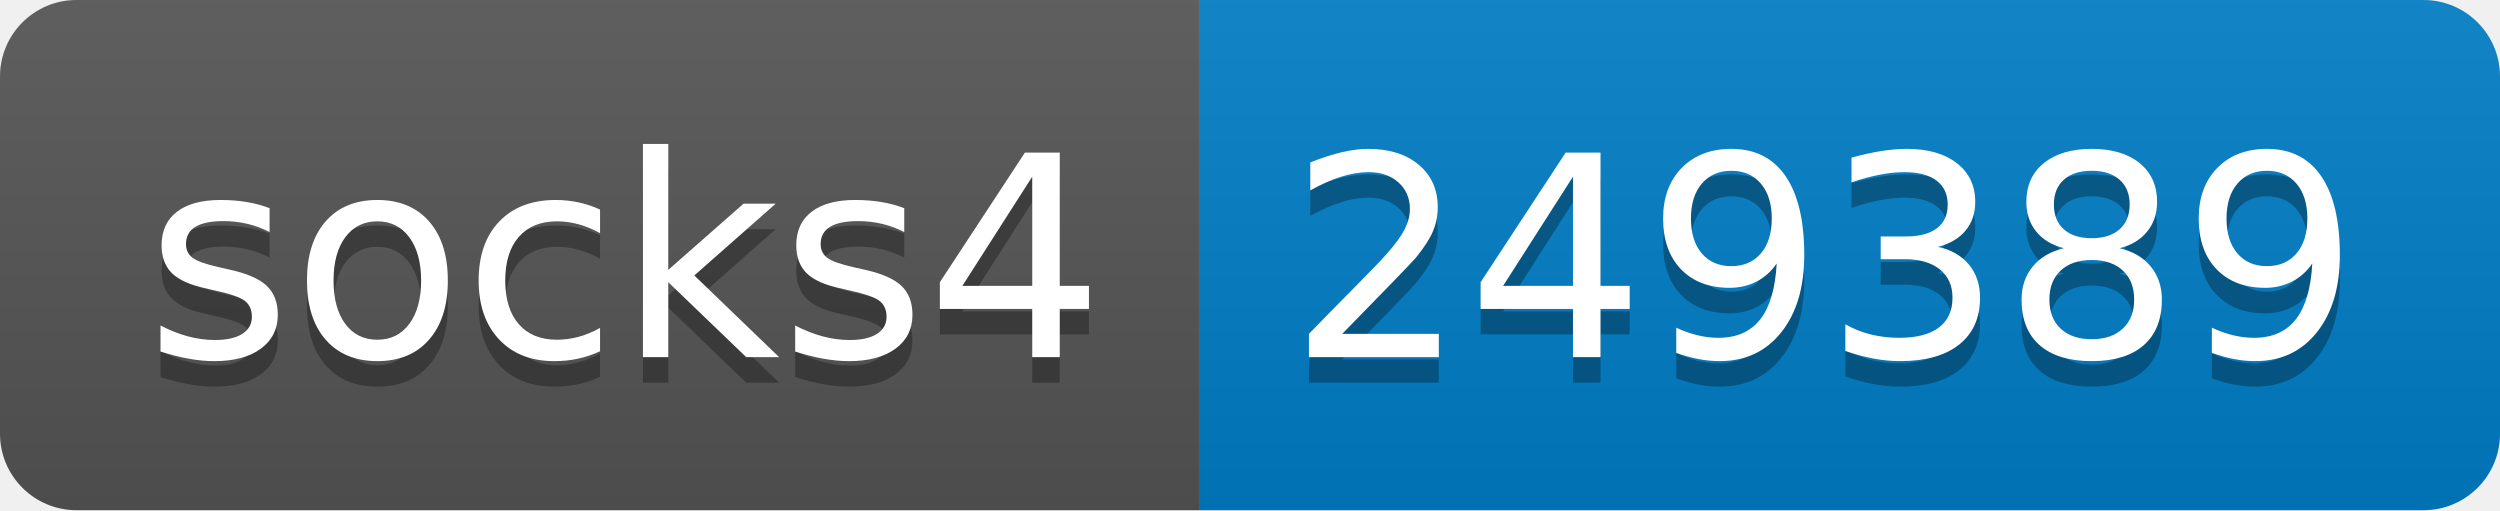
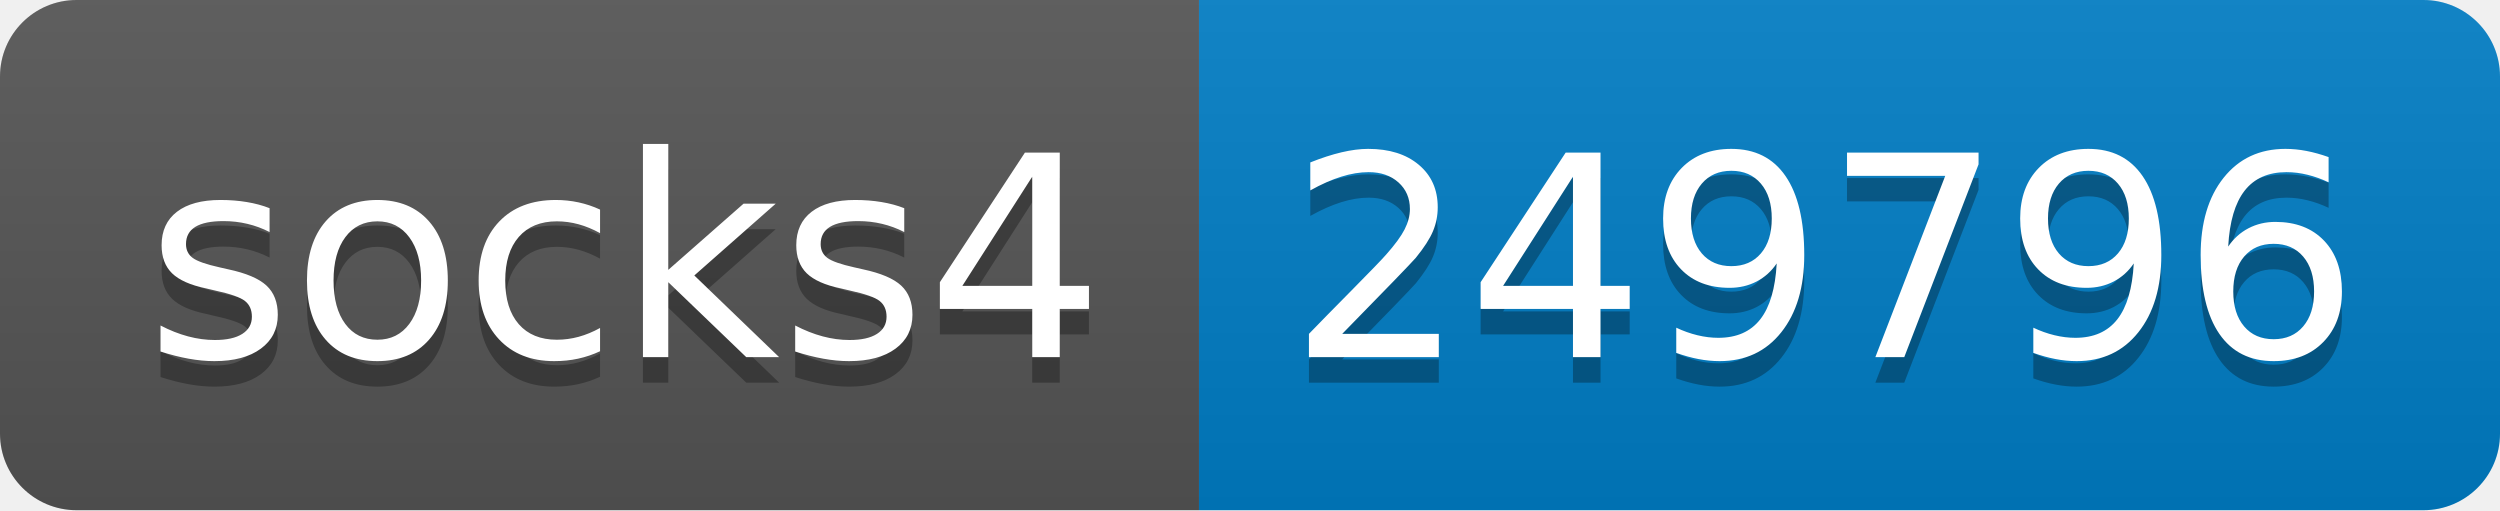
- <svg xmlns="http://www.w3.org/2000/svg" width="98" height="20" role="img" aria-label="socks4: 249389">
+ <svg xmlns="http://www.w3.org/2000/svg" width="98" height="20" role="img" aria-label="socks4: 249796">
  <linearGradient id="s" x2="0" y2="100%">
    <stop offset="0" stop-color="#bbb" stop-opacity=".1" />
    <stop offset="1" stop-opacity=".1" />
  </linearGradient>
  <clipPath id="r">
    <rect width="98" height="20" rx="3" fill="#fff" />
  </clipPath>
  <g clip-path="url(#r)">
    <rect width="47" height="20" fill="#555" />
    <rect x="47" width="51" height="20" fill="#007ec6" />
    <rect width="98" height="20" fill="url(#s)" />
  </g>
  <g fill="#fff" text-anchor="middle" font-family="Verdana,Geneva,DejaVu Sans,sans-serif" text-rendering="geometricPrecision" font-size="110">
    <text aria-hidden="true" x="245" y="150" fill="#010101" fill-opacity=".3" transform="scale(.1)" textLength="370">socks4</text>
    <text x="245" y="140" transform="scale(.1)" fill="#fff" textLength="370">socks4</text>
-     <text aria-hidden="true" x="715" y="150" fill="#010101" fill-opacity=".3" transform="scale(.1)" textLength="410">249389</text>
-     <text x="715" y="140" transform="scale(.1)" fill="#fff" textLength="410">249389</text>
+     <text aria-hidden="true" x="715" y="150" fill="#010101" fill-opacity=".3" transform="scale(.1)" textLength="410">249796</text>
+     <text x="715" y="140" transform="scale(.1)" fill="#fff" textLength="410">249796</text>
  </g>
</svg>
